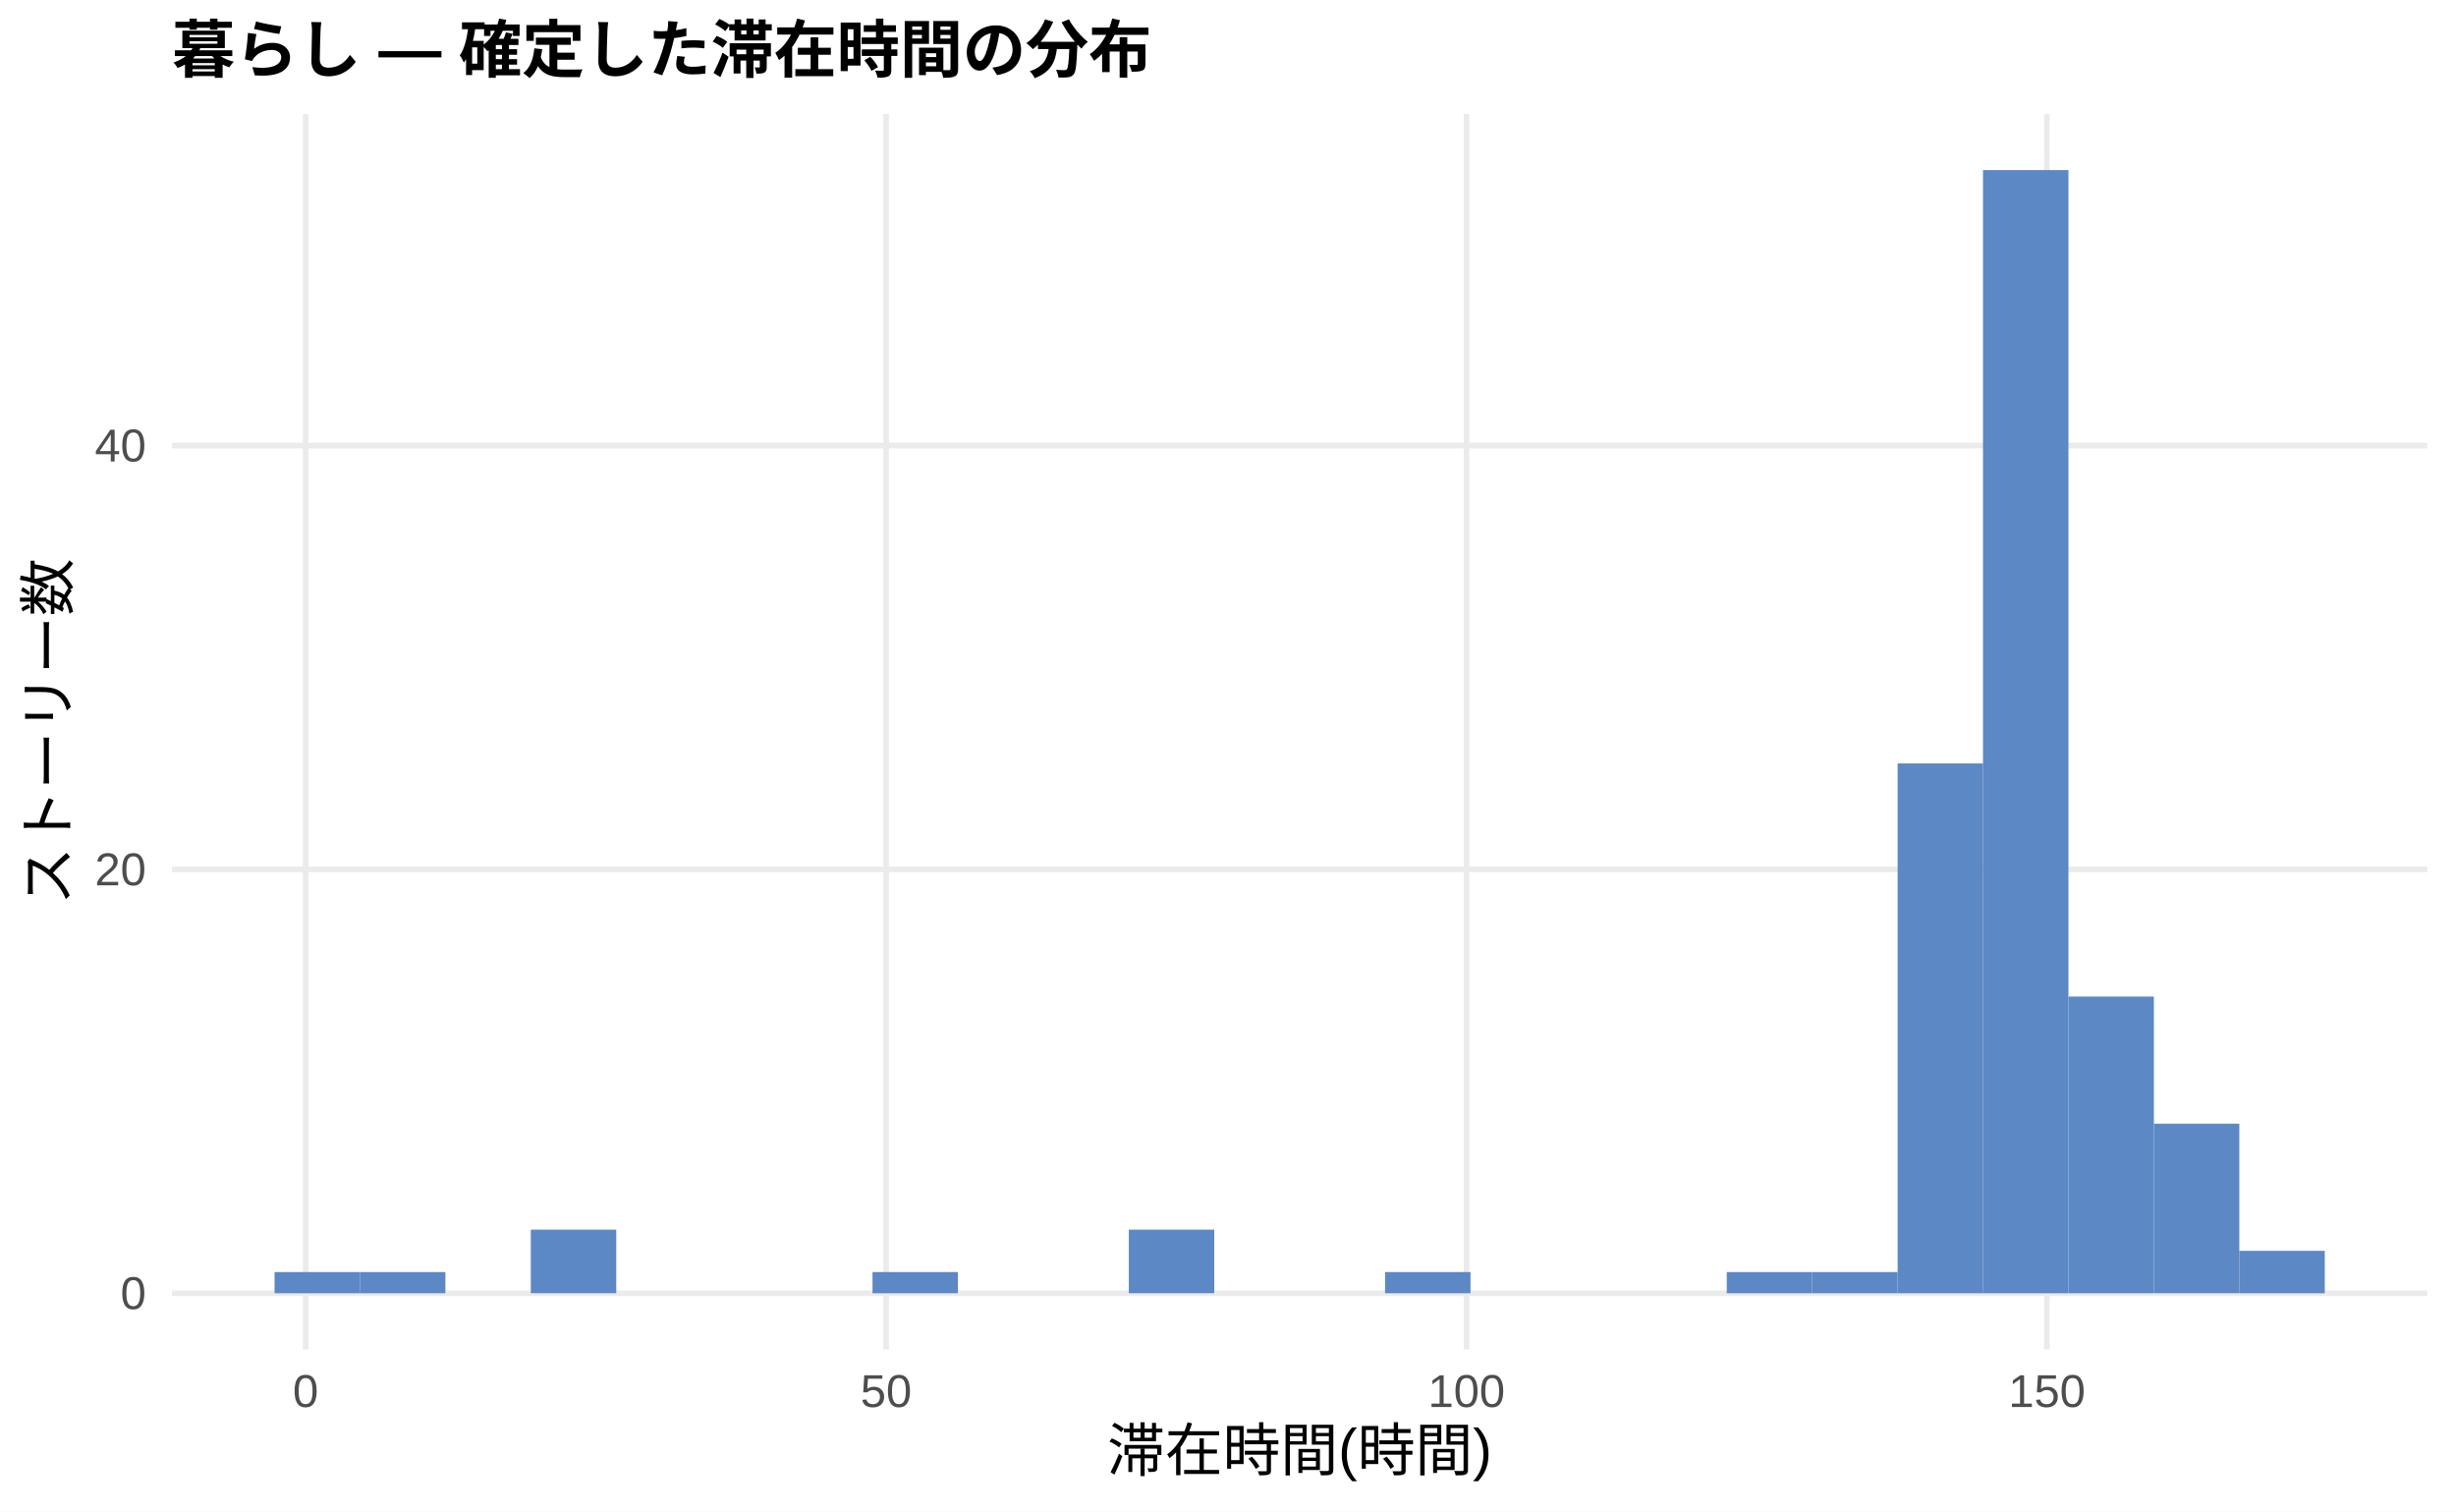
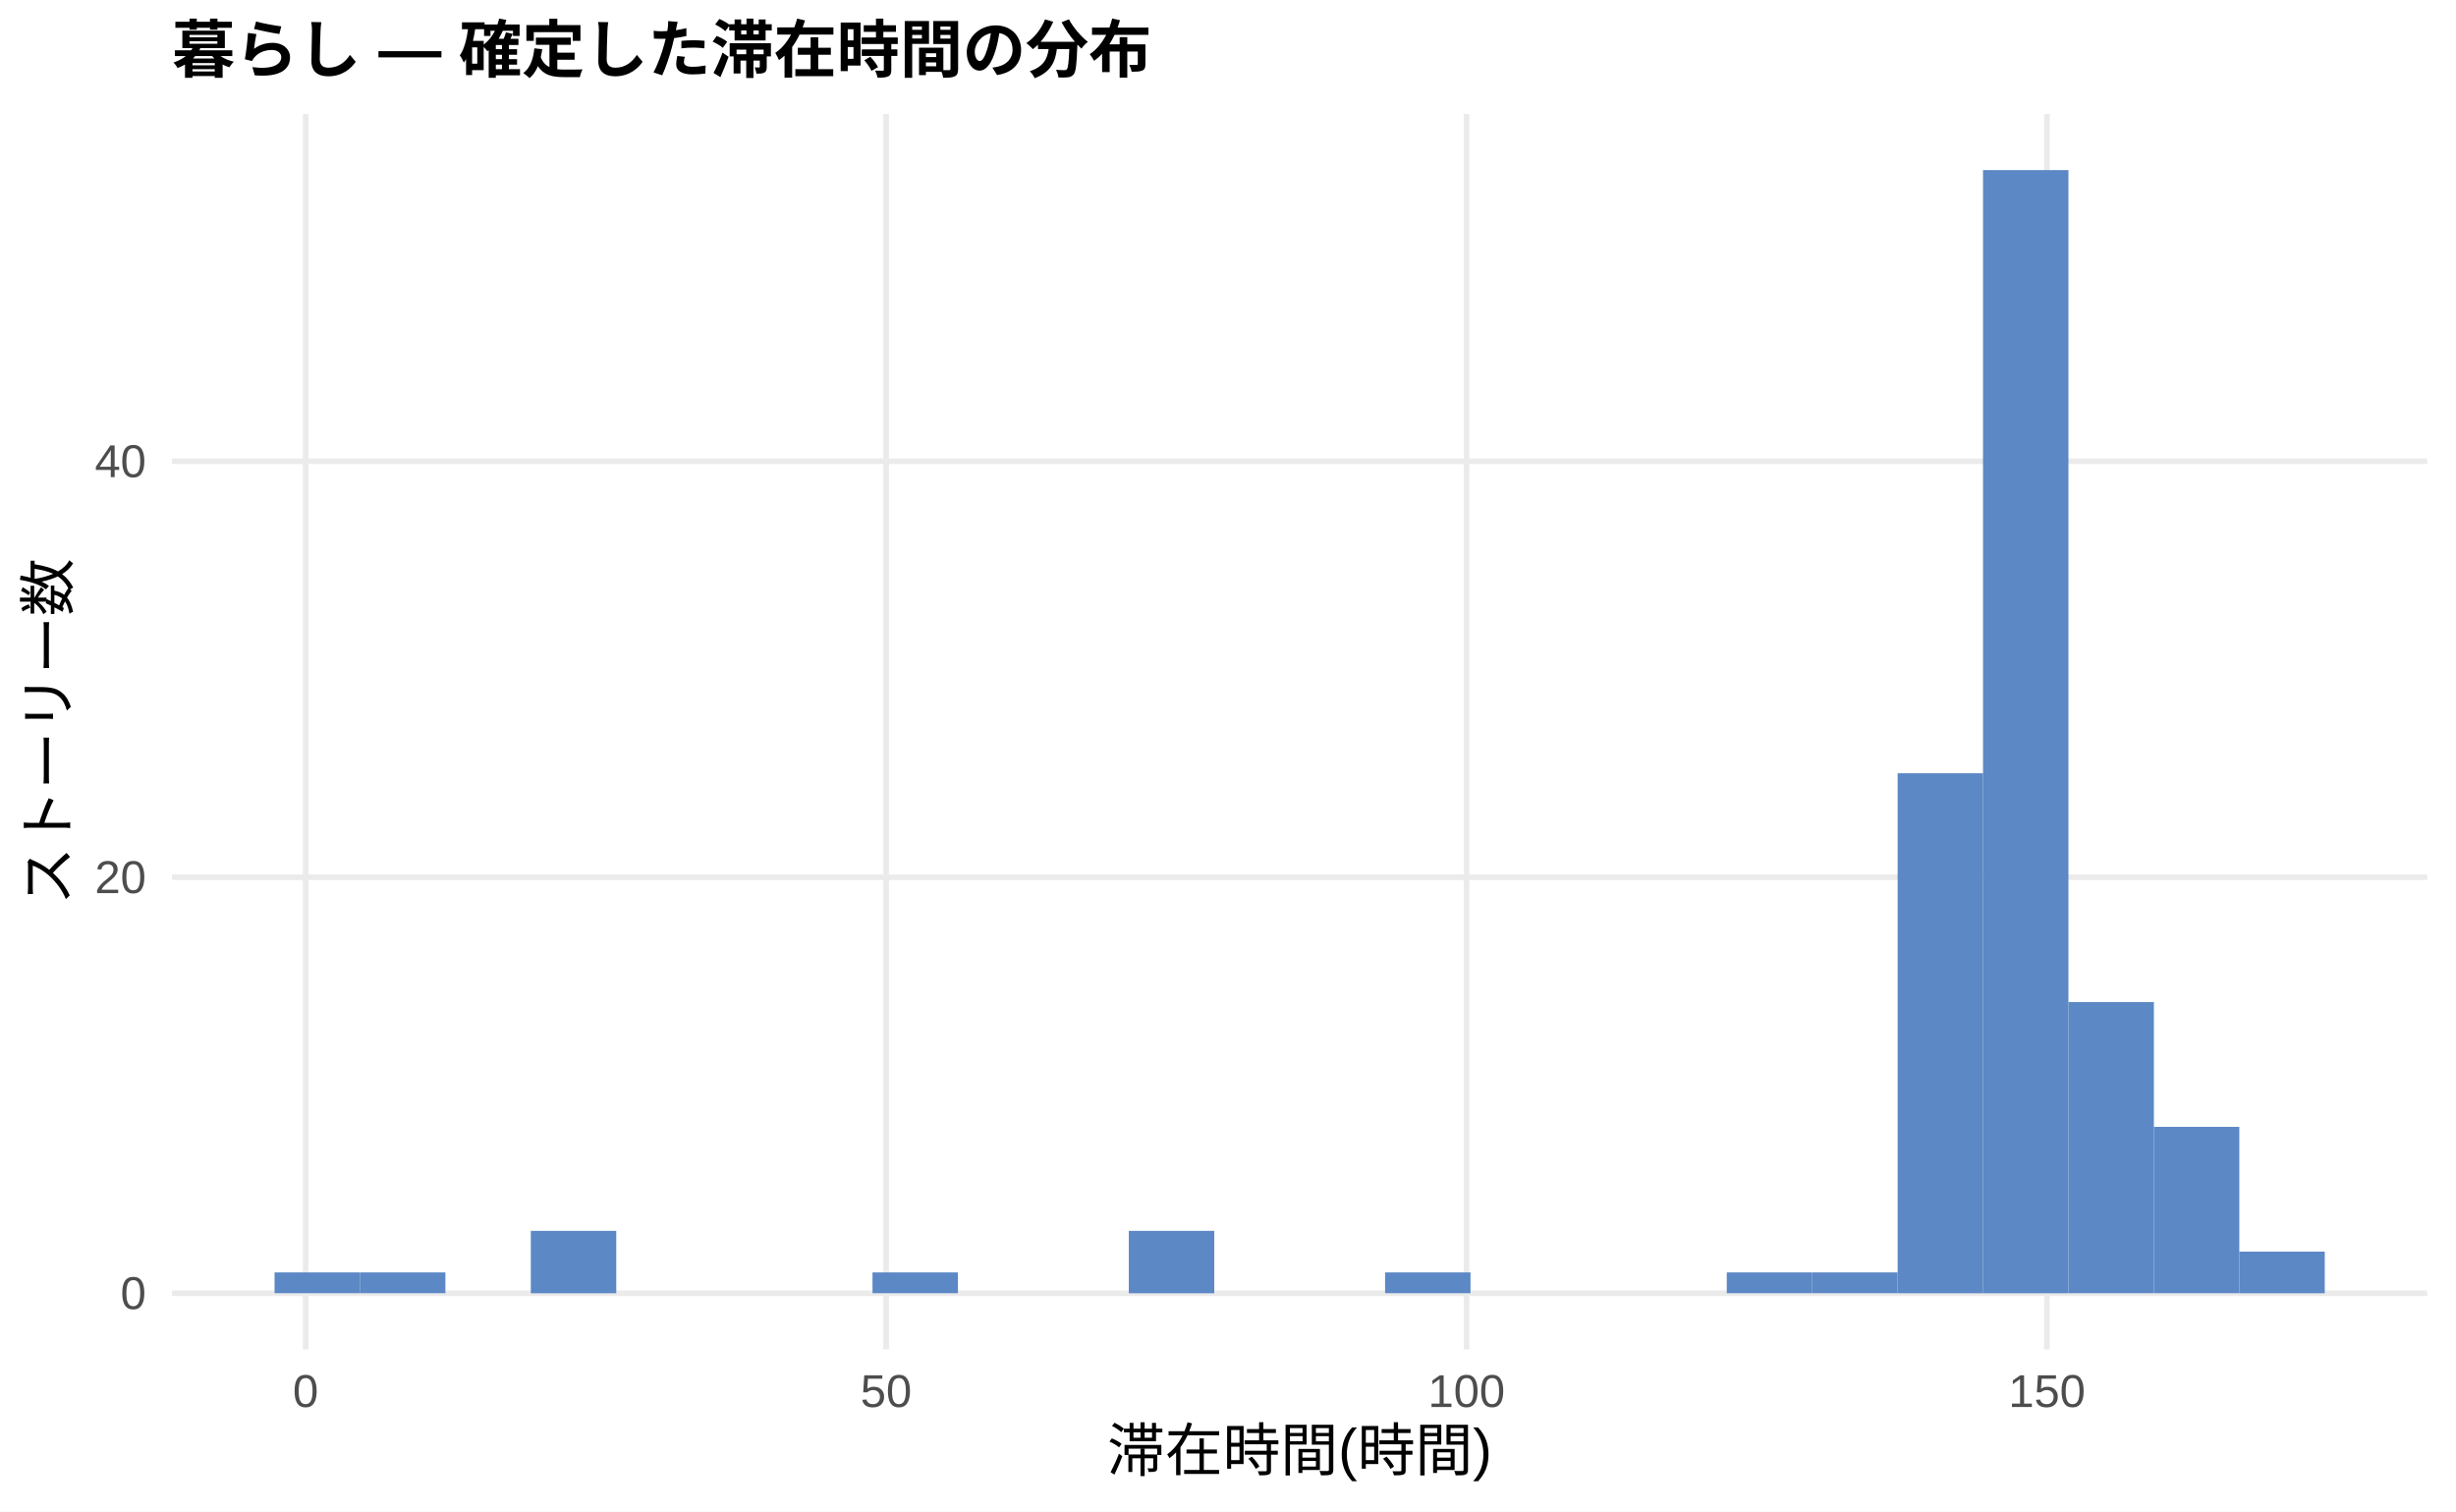
<svg xmlns="http://www.w3.org/2000/svg" width="468.00pt" height="288.00pt" viewBox="0 0 468.00 288.00">
  <g class="svglite">
    <defs>
      <style type="text/css">
    .svglite line, .svglite polyline, .svglite polygon, .svglite path, .svglite rect, .svglite circle {
      fill: none;
      stroke: #000000;
      stroke-linecap: round;
      stroke-linejoin: round;
      stroke-miterlimit: 10.00;
    }
    .svglite text {
      white-space: pre;
    }
    .svglite g.glyphgroup path {
      fill: inherit;
      stroke: none;
    }
  </style>
    </defs>
    <rect width="100%" height="100%" style="stroke: none; fill: #FFFFFF;" />
    <defs>
      <clipPath id="cpMC4wMHw0NjguMDB8MC4wMHwyODguMDA=">
        <rect x="0.00" y="0.00" width="468.00" height="288.00" />
      </clipPath>
    </defs>
    <g clip-path="url(#cpMC4wMHw0NjguMDB8MC4wMHwyODguMDA=)">
      <rect x="0.00" y="0.00" width="468.00" height="288.00" style="stroke-width: 1.07; stroke: none; fill: #FFFFFF;" />
    </g>
    <defs>
      <clipPath id="cpMzIuNzh8NDYyLjUyfDIxLjcxfDI1Ny4xMg==">
        <rect x="32.78" y="21.71" width="429.74" height="235.41" />
      </clipPath>
    </defs>
    <g clip-path="url(#cpMzIuNzh8NDYyLjUyfDIxLjcxfDI1Ny4xMg==)">
      <polyline points="32.78,246.42 462.52,246.42 " style="stroke-width: 1.07; stroke: #EBEBEB; stroke-linecap: butt;" />
-       <polyline points="32.78,165.66 462.52,165.66 " style="stroke-width: 1.07; stroke: #EBEBEB; stroke-linecap: butt;" />
-       <polyline points="32.78,84.90 462.52,84.90 " style="stroke-width: 1.07; stroke: #EBEBEB; stroke-linecap: butt;" />
+       <polyline points="32.78,167.15 462.52,167.15 " style="stroke-width: 1.07; stroke: #EBEBEB; stroke-linecap: butt;" />
+       <polyline points="32.78,87.89 462.52,87.89 " style="stroke-width: 1.07; stroke: #EBEBEB; stroke-linecap: butt;" />
      <polyline points="58.24,257.12 58.24,21.71 " style="stroke-width: 1.07; stroke: #EBEBEB; stroke-linecap: butt;" />
      <polyline points="168.85,257.12 168.85,21.71 " style="stroke-width: 1.07; stroke: #EBEBEB; stroke-linecap: butt;" />
      <polyline points="279.45,257.12 279.45,21.71 " style="stroke-width: 1.07; stroke: #EBEBEB; stroke-linecap: butt;" />
      <polyline points="390.05,257.12 390.05,21.71 " style="stroke-width: 1.07; stroke: #EBEBEB; stroke-linecap: butt;" />
-       <rect x="52.32" y="242.38" width="16.28" height="4.04" style="stroke-width: 1.07; stroke: none; stroke-linecap: butt; stroke-linejoin: miter; fill: #5C88C5;" />
-       <rect x="68.59" y="242.38" width="16.28" height="4.04" style="stroke-width: 1.07; stroke: none; stroke-linecap: butt; stroke-linejoin: miter; fill: #5C88C5;" />
+       <rect x="52.32" y="242.45" width="16.28" height="3.96" style="stroke-width: 1.07; stroke: none; stroke-linecap: butt; stroke-linejoin: miter; fill: #5C88C5;" />
+       <rect x="68.59" y="242.45" width="16.28" height="3.96" style="stroke-width: 1.07; stroke: none; stroke-linecap: butt; stroke-linejoin: miter; fill: #5C88C5;" />
      <rect x="84.87" y="246.42" width="16.28" height="0.00" style="stroke-width: 1.07; stroke: none; stroke-linecap: butt; stroke-linejoin: miter; fill: #5C88C5;" />
-       <rect x="101.15" y="234.30" width="16.28" height="12.11" style="stroke-width: 1.07; stroke: none; stroke-linecap: butt; stroke-linejoin: miter; fill: #5C88C5;" />
+       <rect x="101.15" y="234.53" width="16.28" height="11.89" style="stroke-width: 1.07; stroke: none; stroke-linecap: butt; stroke-linejoin: miter; fill: #5C88C5;" />
      <rect x="117.43" y="246.42" width="16.28" height="0.00" style="stroke-width: 1.07; stroke: none; stroke-linecap: butt; stroke-linejoin: miter; fill: #5C88C5;" />
      <rect x="133.71" y="246.42" width="16.28" height="0.00" style="stroke-width: 1.07; stroke: none; stroke-linecap: butt; stroke-linejoin: miter; fill: #5C88C5;" />
      <rect x="149.98" y="246.42" width="16.28" height="0.00" style="stroke-width: 1.07; stroke: none; stroke-linecap: butt; stroke-linejoin: miter; fill: #5C88C5;" />
-       <rect x="166.26" y="242.38" width="16.28" height="4.04" style="stroke-width: 1.07; stroke: none; stroke-linecap: butt; stroke-linejoin: miter; fill: #5C88C5;" />
+       <rect x="166.26" y="242.45" width="16.28" height="3.96" style="stroke-width: 1.07; stroke: none; stroke-linecap: butt; stroke-linejoin: miter; fill: #5C88C5;" />
      <rect x="182.54" y="246.42" width="16.28" height="0.00" style="stroke-width: 1.07; stroke: none; stroke-linecap: butt; stroke-linejoin: miter; fill: #5C88C5;" />
      <rect x="198.82" y="246.42" width="16.28" height="0.00" style="stroke-width: 1.07; stroke: none; stroke-linecap: butt; stroke-linejoin: miter; fill: #5C88C5;" />
-       <rect x="215.10" y="234.30" width="16.28" height="12.11" style="stroke-width: 1.07; stroke: none; stroke-linecap: butt; stroke-linejoin: miter; fill: #5C88C5;" />
+       <rect x="215.10" y="234.53" width="16.28" height="11.89" style="stroke-width: 1.07; stroke: none; stroke-linecap: butt; stroke-linejoin: miter; fill: #5C88C5;" />
      <rect x="231.37" y="246.42" width="16.28" height="0.00" style="stroke-width: 1.07; stroke: none; stroke-linecap: butt; stroke-linejoin: miter; fill: #5C88C5;" />
      <rect x="247.65" y="246.42" width="16.28" height="0.00" style="stroke-width: 1.07; stroke: none; stroke-linecap: butt; stroke-linejoin: miter; fill: #5C88C5;" />
-       <rect x="263.93" y="242.38" width="16.28" height="4.04" style="stroke-width: 1.07; stroke: none; stroke-linecap: butt; stroke-linejoin: miter; fill: #5C88C5;" />
+       <rect x="263.93" y="242.45" width="16.28" height="3.96" style="stroke-width: 1.07; stroke: none; stroke-linecap: butt; stroke-linejoin: miter; fill: #5C88C5;" />
      <rect x="280.21" y="246.42" width="16.28" height="0.00" style="stroke-width: 1.07; stroke: none; stroke-linecap: butt; stroke-linejoin: miter; fill: #5C88C5;" />
      <rect x="296.49" y="246.42" width="16.28" height="0.00" style="stroke-width: 1.07; stroke: none; stroke-linecap: butt; stroke-linejoin: miter; fill: #5C88C5;" />
      <rect x="312.76" y="246.42" width="16.28" height="0.00" style="stroke-width: 1.07; stroke: none; stroke-linecap: butt; stroke-linejoin: miter; fill: #5C88C5;" />
-       <rect x="329.04" y="242.38" width="16.28" height="4.04" style="stroke-width: 1.07; stroke: none; stroke-linecap: butt; stroke-linejoin: miter; fill: #5C88C5;" />
-       <rect x="345.32" y="242.38" width="16.28" height="4.04" style="stroke-width: 1.07; stroke: none; stroke-linecap: butt; stroke-linejoin: miter; fill: #5C88C5;" />
-       <rect x="361.60" y="145.47" width="16.28" height="100.95" style="stroke-width: 1.07; stroke: none; stroke-linecap: butt; stroke-linejoin: miter; fill: #5C88C5;" />
+       <rect x="329.04" y="242.45" width="16.28" height="3.96" style="stroke-width: 1.07; stroke: none; stroke-linecap: butt; stroke-linejoin: miter; fill: #5C88C5;" />
+       <rect x="345.32" y="242.45" width="16.28" height="3.96" style="stroke-width: 1.07; stroke: none; stroke-linecap: butt; stroke-linejoin: miter; fill: #5C88C5;" />
+       <rect x="361.60" y="147.34" width="16.28" height="99.08" style="stroke-width: 1.07; stroke: none; stroke-linecap: butt; stroke-linejoin: miter; fill: #5C88C5;" />
      <rect x="377.87" y="32.41" width="16.28" height="214.01" style="stroke-width: 1.07; stroke: none; stroke-linecap: butt; stroke-linejoin: miter; fill: #5C88C5;" />
-       <rect x="394.15" y="189.89" width="16.28" height="56.53" style="stroke-width: 1.07; stroke: none; stroke-linecap: butt; stroke-linejoin: miter; fill: #5C88C5;" />
-       <rect x="410.43" y="214.11" width="16.28" height="32.30" style="stroke-width: 1.07; stroke: none; stroke-linecap: butt; stroke-linejoin: miter; fill: #5C88C5;" />
-       <rect x="426.71" y="238.34" width="16.28" height="8.08" style="stroke-width: 1.07; stroke: none; stroke-linecap: butt; stroke-linejoin: miter; fill: #5C88C5;" />
+       <rect x="394.15" y="190.93" width="16.28" height="55.48" style="stroke-width: 1.07; stroke: none; stroke-linecap: butt; stroke-linejoin: miter; fill: #5C88C5;" />
+       <rect x="410.43" y="214.71" width="16.28" height="31.70" style="stroke-width: 1.07; stroke: none; stroke-linecap: butt; stroke-linejoin: miter; fill: #5C88C5;" />
+       <rect x="426.71" y="238.49" width="16.28" height="7.93" style="stroke-width: 1.07; stroke: none; stroke-linecap: butt; stroke-linejoin: miter; fill: #5C88C5;" />
    </g>
    <g clip-path="url(#cpMC4wMHw0NjguMDB8MC4wMHwyODguMDA=)">
      <text x="27.85" y="249.44" text-anchor="end" style="font-size: 8.80px;fill: #4D4D4D; font-family: &quot;Liberation Sans&quot;;" textLength="4.89px" lengthAdjust="spacingAndGlyphs">0</text>
-       <text x="27.85" y="168.69" text-anchor="end" style="font-size: 8.80px;fill: #4D4D4D; font-family: &quot;Liberation Sans&quot;;" textLength="9.78px" lengthAdjust="spacingAndGlyphs">20</text>
-       <text x="27.85" y="87.93" text-anchor="end" style="font-size: 8.80px;fill: #4D4D4D; font-family: &quot;Liberation Sans&quot;;" textLength="9.78px" lengthAdjust="spacingAndGlyphs">40</text>
+       <text x="27.85" y="170.18" text-anchor="end" style="font-size: 8.80px;fill: #4D4D4D; font-family: &quot;Liberation Sans&quot;;" textLength="9.78px" lengthAdjust="spacingAndGlyphs">20</text>
+       <text x="27.85" y="90.92" text-anchor="end" style="font-size: 8.80px;fill: #4D4D4D; font-family: &quot;Liberation Sans&quot;;" textLength="9.78px" lengthAdjust="spacingAndGlyphs">40</text>
      <text x="58.24" y="268.10" text-anchor="middle" style="font-size: 8.80px;fill: #4D4D4D; font-family: &quot;Liberation Sans&quot;;" textLength="4.89px" lengthAdjust="spacingAndGlyphs">0</text>
      <text x="168.85" y="268.10" text-anchor="middle" style="font-size: 8.80px;fill: #4D4D4D; font-family: &quot;Liberation Sans&quot;;" textLength="9.78px" lengthAdjust="spacingAndGlyphs">50</text>
      <text x="279.45" y="268.10" text-anchor="middle" style="font-size: 8.80px;fill: #4D4D4D; font-family: &quot;Liberation Sans&quot;;" textLength="14.67px" lengthAdjust="spacingAndGlyphs">100</text>
      <text x="390.05" y="268.10" text-anchor="middle" style="font-size: 8.80px;fill: #4D4D4D; font-family: &quot;Liberation Sans&quot;;" textLength="14.67px" lengthAdjust="spacingAndGlyphs">150</text>
      <text x="247.65" y="280.24" text-anchor="middle" style="font-size: 11.00px; font-family: &quot;Liberation Sans&quot;;" textLength="73.31px" lengthAdjust="spacingAndGlyphs">滞在時間(時間)</text>
      <text transform="translate(13.05,139.41) rotate(-90)" text-anchor="middle" style="font-size: 11.00px; font-family: &quot;Liberation Sans&quot;;" textLength="66.00px" lengthAdjust="spacingAndGlyphs">ストーリー数</text>
      <text x="32.78" y="13.74" style="font-size: 12.00px; font-weight: bold; font-family: &quot;Liberation Sans&quot;;" textLength="186.66px" lengthAdjust="spacingAndGlyphs">暮らし — 確定した滞在時間の分布</text>
    </g>
  </g>
</svg>
